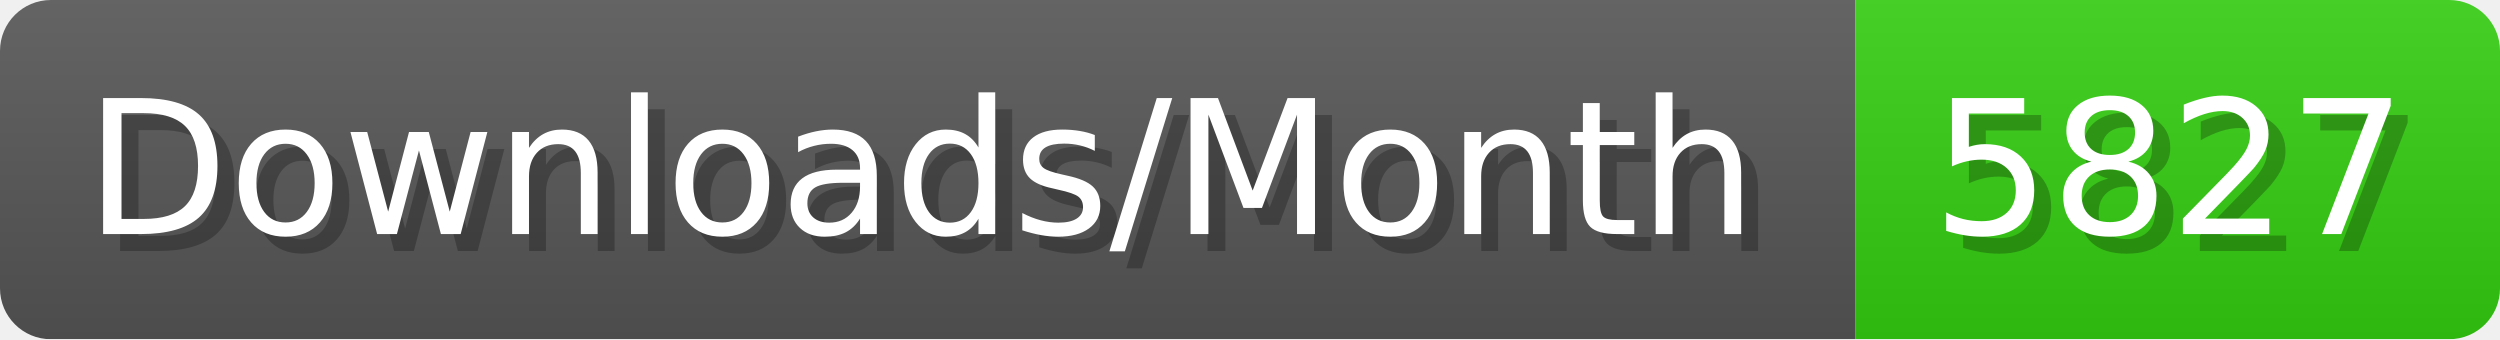
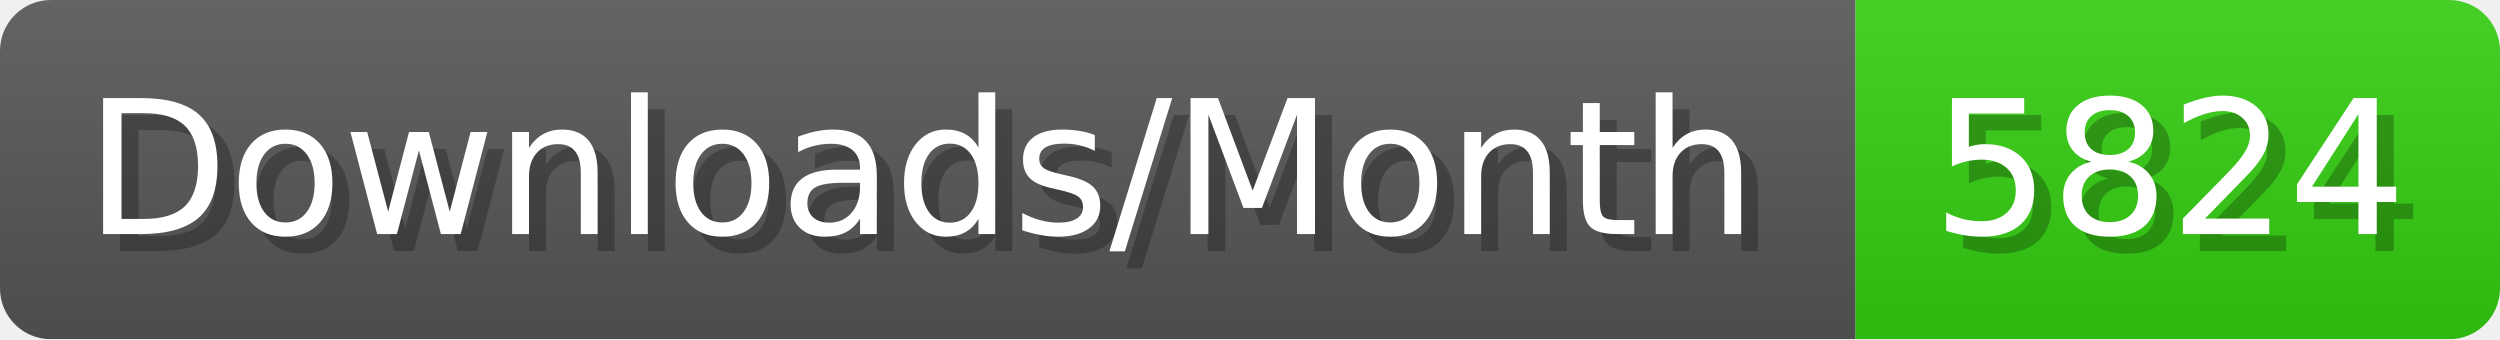
- <svg xmlns="http://www.w3.org/2000/svg" width="147.4" height="20" viewBox="0 0 1474 200" role="img" aria-label="Downloads/Month: 5827">
+ <svg xmlns="http://www.w3.org/2000/svg" width="147.4" height="20" viewBox="0 0 1474 200" role="img" aria-label="Downloads/Month: 5824">
  <linearGradient id="YlXUI" x2="0" y2="100%">
    <stop offset="0" stop-opacity=".1" stop-color="#EEE" />
    <stop offset="1" stop-opacity=".1" />
  </linearGradient>
  <mask id="JHhop">
    <rect width="1474" height="200" rx="30" fill="#FFF" />
  </mask>
  <g mask="url(#JHhop)">
    <rect width="1094" height="200" fill="#555" />
    <rect width="380" height="200" fill="#3C1" x="1094" />
    <rect width="1474" height="200" fill="url(#YlXUI)" />
  </g>
  <g aria-hidden="true" fill="#fff" text-anchor="start" font-family="Verdana,DejaVu Sans,sans-serif" font-size="110">
    <text x="60" y="148" textLength="994" fill="#000" opacity="0.25">Downloads/Month</text>
    <text x="50" y="138" textLength="994">Downloads/Month</text>
-     <text x="1149" y="148" textLength="280" fill="#000" opacity="0.25">5827</text>
-     <text x="1139" y="138" textLength="280">5827</text>
+     <text x="1149" y="148" textLength="280" fill="#000" opacity="0.25">5824</text>
+     <text x="1139" y="138" textLength="280">5824</text>
  </g>
</svg>
